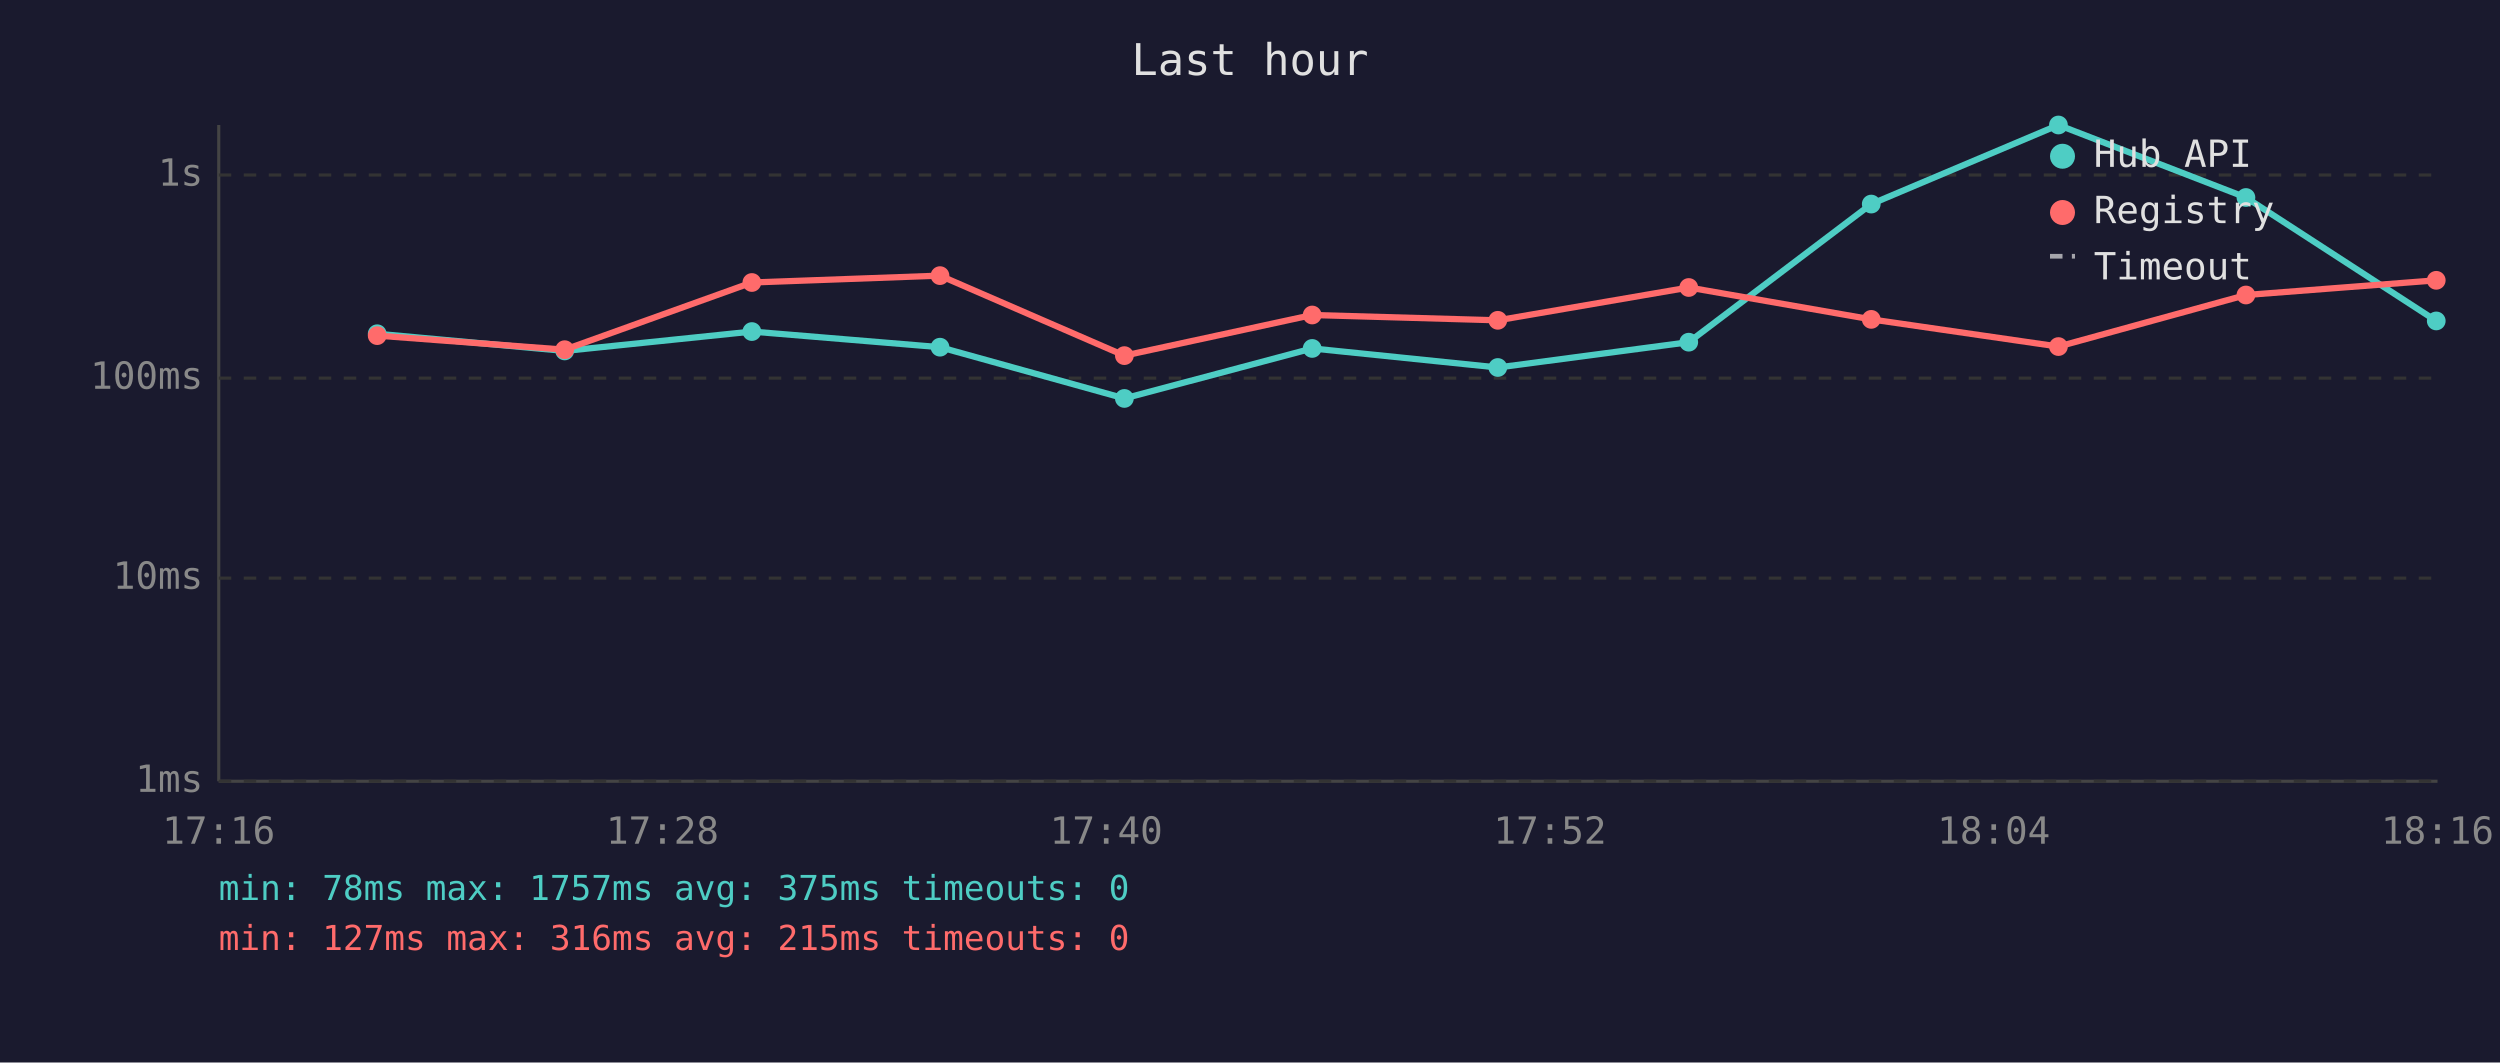
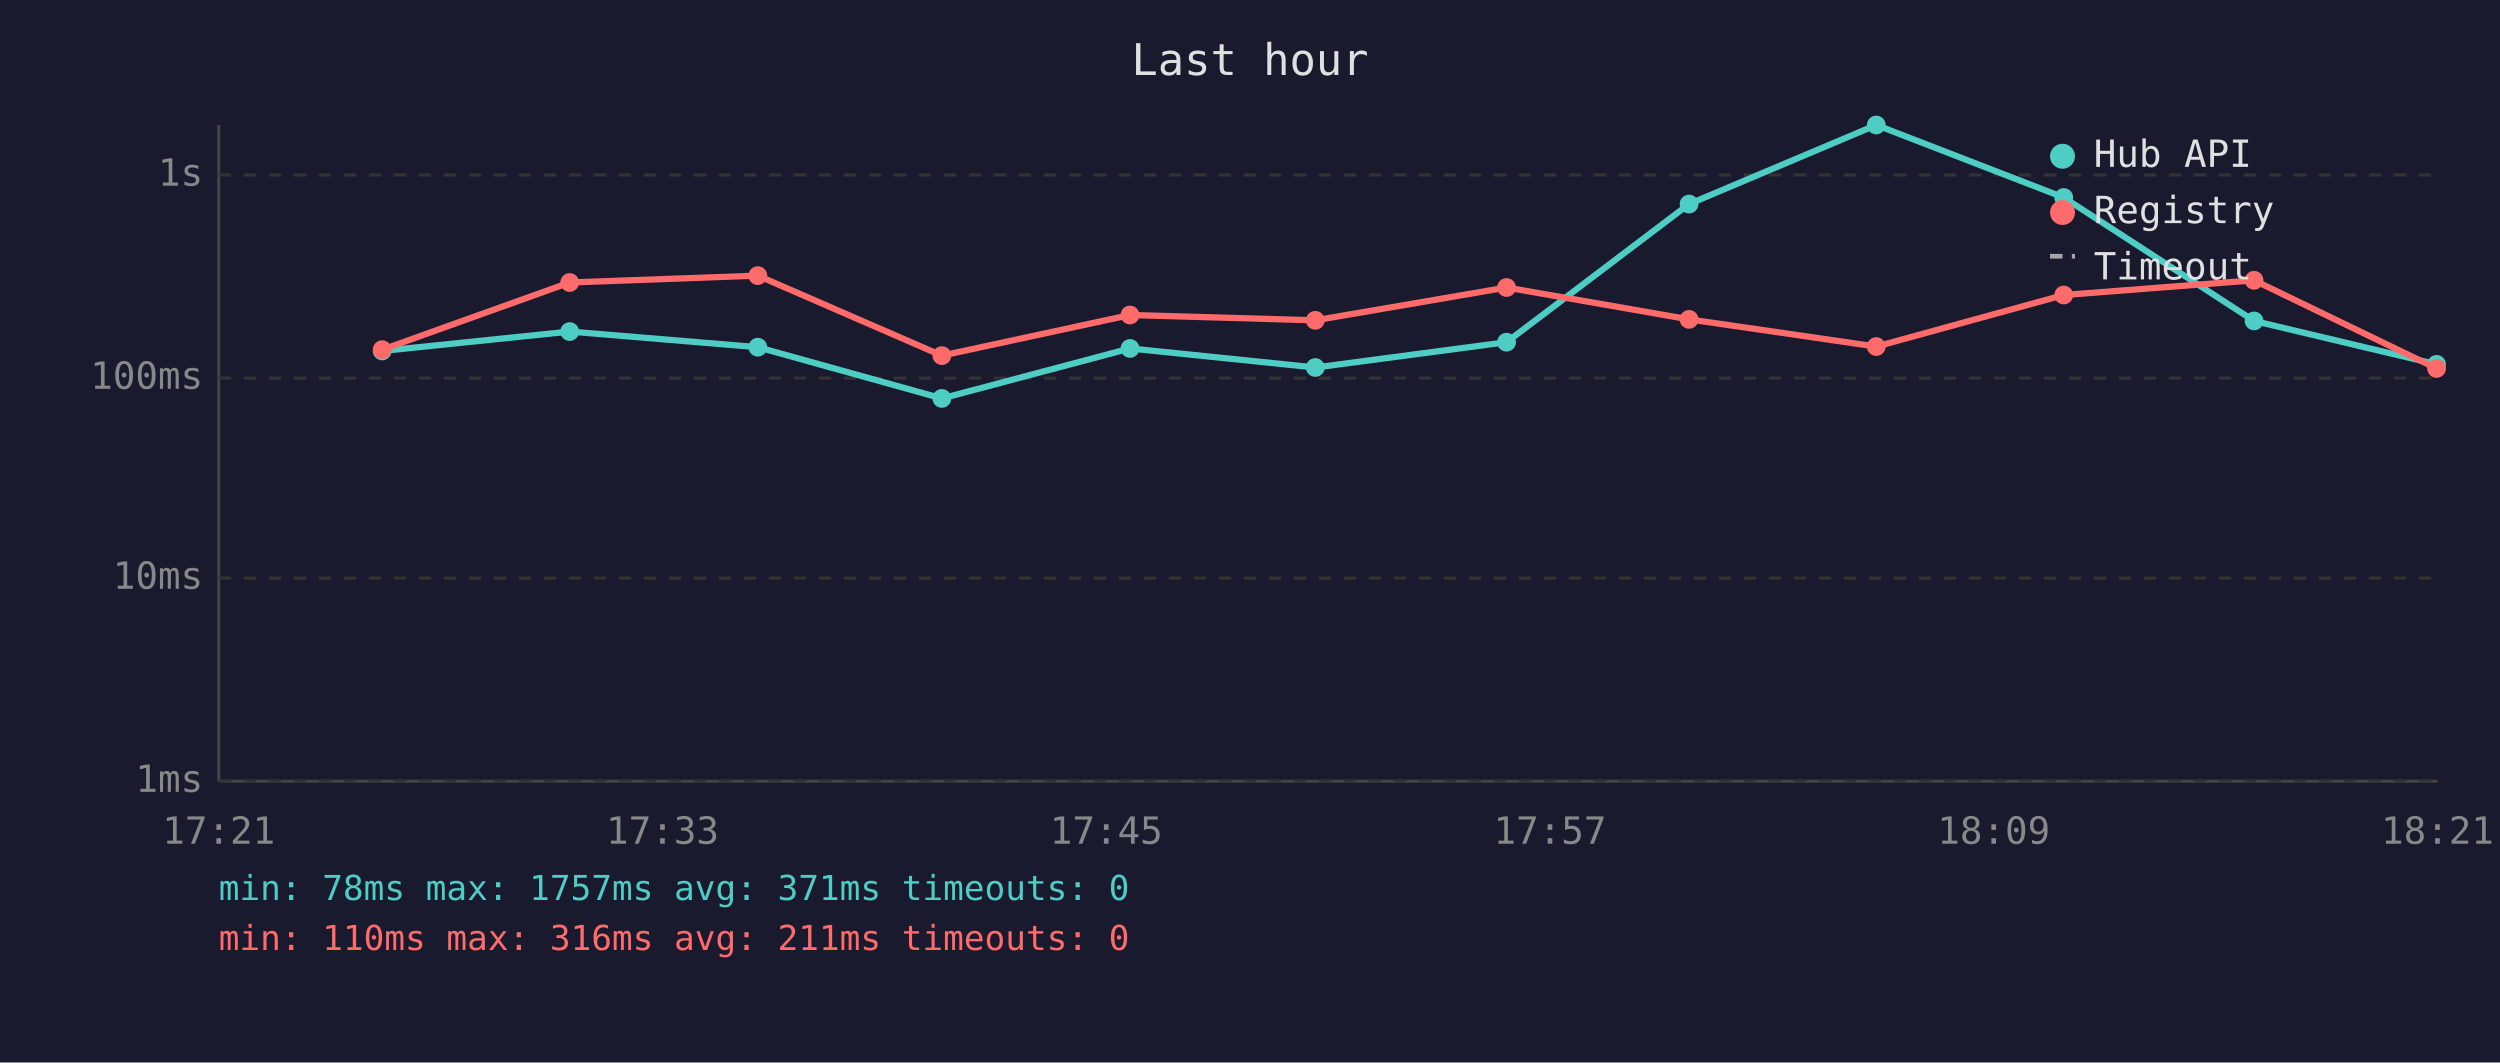
<svg xmlns="http://www.w3.org/2000/svg" viewBox="0 0 800 340" font-family="monospace" font-size="12">
  <rect width="800" height="340" fill="#1a1a2e" />
  <text x="400" y="24" fill="#e0e0e0" font-size="14" text-anchor="middle">Last hour</text>
  <line x1="70" y1="40" x2="70" y2="250" stroke="#444" stroke-width="1" />
  <line x1="70" y1="250" x2="780" y2="250" stroke="#444" stroke-width="1" />
  <line x1="70" y1="250" x2="780" y2="250" stroke="#333" stroke-width="1" stroke-dasharray="4" />
  <text x="65" y="250" fill="#888" text-anchor="end" dominant-baseline="middle">1ms</text>
  <line x1="70" y1="185" x2="780" y2="185" stroke="#333" stroke-width="1" stroke-dasharray="4" />
  <text x="65" y="185" fill="#888" text-anchor="end" dominant-baseline="middle">10ms</text>
  <line x1="70" y1="121" x2="780" y2="121" stroke="#333" stroke-width="1" stroke-dasharray="4" />
  <text x="65" y="121" fill="#888" text-anchor="end" dominant-baseline="middle">100ms</text>
  <line x1="70" y1="56" x2="780" y2="56" stroke="#333" stroke-width="1" stroke-dasharray="4" />
  <text x="65" y="56" fill="#888" text-anchor="end" dominant-baseline="middle">1s</text>
-   <text x="70" y="270" fill="#888" text-anchor="middle">17:16</text>
-   <text x="212" y="270" fill="#888" text-anchor="middle">17:28</text>
-   <text x="354" y="270" fill="#888" text-anchor="middle">17:40</text>
-   <text x="496" y="270" fill="#888" text-anchor="middle">17:52</text>
-   <text x="638" y="270" fill="#888" text-anchor="middle">18:04</text>
-   <text x="780" y="270" fill="#888" text-anchor="middle">18:16</text>
-   <polyline points="120.7,106.8 180.7,112.3 240.6,106.1 300.8,111.1 359.8,127.5 419.9,111.5 479.3,117.6 540.4,109.5 598.8,65.3 658.7,40.0 718.7,63.2 779.6,102.7" fill="none" stroke="#4ecdc4" stroke-width="2" opacity="1" />
-   <circle cx="120.7" cy="106.8" r="3" fill="#4ecdc4" />
-   <circle cx="180.7" cy="112.3" r="3" fill="#4ecdc4" />
-   <circle cx="240.6" cy="106.1" r="3" fill="#4ecdc4" />
-   <circle cx="300.8" cy="111.1" r="3" fill="#4ecdc4" />
-   <circle cx="359.8" cy="127.5" r="3" fill="#4ecdc4" />
-   <circle cx="419.9" cy="111.5" r="3" fill="#4ecdc4" />
-   <circle cx="479.3" cy="117.6" r="3" fill="#4ecdc4" />
-   <circle cx="540.4" cy="109.5" r="3" fill="#4ecdc4" />
-   <circle cx="598.8" cy="65.3" r="3" fill="#4ecdc4" />
-   <circle cx="658.7" cy="40.0" r="3" fill="#4ecdc4" />
-   <circle cx="718.7" cy="63.2" r="3" fill="#4ecdc4" />
-   <circle cx="779.6" cy="102.7" r="3" fill="#4ecdc4" />
-   <polyline points="120.7,107.4 180.7,111.9 240.6,90.4 300.8,88.2 359.8,113.8 419.9,100.8 479.3,102.5 540.4,92.0 598.8,102.2 658.7,110.9 718.7,94.4 779.6,89.7" fill="none" stroke="#ff6b6b" stroke-width="2" opacity="1" />
-   <circle cx="120.7" cy="107.4" r="3" fill="#ff6b6b" />
-   <circle cx="180.7" cy="111.9" r="3" fill="#ff6b6b" />
-   <circle cx="240.6" cy="90.4" r="3" fill="#ff6b6b" />
-   <circle cx="300.8" cy="88.2" r="3" fill="#ff6b6b" />
-   <circle cx="359.8" cy="113.8" r="3" fill="#ff6b6b" />
-   <circle cx="419.9" cy="100.8" r="3" fill="#ff6b6b" />
-   <circle cx="479.3" cy="102.5" r="3" fill="#ff6b6b" />
-   <circle cx="540.4" cy="92.0" r="3" fill="#ff6b6b" />
-   <circle cx="598.8" cy="102.2" r="3" fill="#ff6b6b" />
-   <circle cx="658.7" cy="110.9" r="3" fill="#ff6b6b" />
-   <circle cx="718.7" cy="94.4" r="3" fill="#ff6b6b" />
-   <circle cx="779.6" cy="89.7" r="3" fill="#ff6b6b" />
+   <text x="70" y="270" fill="#888" text-anchor="middle">17:21</text>
+   <text x="212" y="270" fill="#888" text-anchor="middle">17:33</text>
+   <text x="354" y="270" fill="#888" text-anchor="middle">17:45</text>
+   <text x="496" y="270" fill="#888" text-anchor="middle">17:57</text>
+   <text x="638" y="270" fill="#888" text-anchor="middle">18:09</text>
+   <text x="780" y="270" fill="#888" text-anchor="middle">18:21</text>
+   <polyline points="122.3,112.3 182.3,106.1 242.5,111.1 301.4,127.5 361.6,111.5 420.9,117.6 482.1,109.5 540.5,65.3 600.4,40.0 660.4,63.2 721.3,102.7 779.7,116.6" fill="none" stroke="#4ecdc4" stroke-width="2" opacity="1" />
+   <circle cx="122.3" cy="112.3" r="3" fill="#4ecdc4" />
+   <circle cx="182.3" cy="106.1" r="3" fill="#4ecdc4" />
+   <circle cx="242.5" cy="111.1" r="3" fill="#4ecdc4" />
+   <circle cx="301.4" cy="127.5" r="3" fill="#4ecdc4" />
+   <circle cx="361.6" cy="111.5" r="3" fill="#4ecdc4" />
+   <circle cx="420.9" cy="117.6" r="3" fill="#4ecdc4" />
+   <circle cx="482.1" cy="109.5" r="3" fill="#4ecdc4" />
+   <circle cx="540.5" cy="65.3" r="3" fill="#4ecdc4" />
+   <circle cx="600.4" cy="40.0" r="3" fill="#4ecdc4" />
+   <circle cx="660.4" cy="63.2" r="3" fill="#4ecdc4" />
+   <circle cx="721.3" cy="102.7" r="3" fill="#4ecdc4" />
+   <circle cx="779.7" cy="116.6" r="3" fill="#4ecdc4" />
+   <polyline points="122.3,111.9 182.3,90.4 242.5,88.2 301.4,113.8 361.6,100.8 420.9,102.5 482.1,92.0 540.5,102.2 600.4,110.9 660.4,94.4 721.3,89.7 779.7,117.9" fill="none" stroke="#ff6b6b" stroke-width="2" opacity="1" />
+   <circle cx="122.3" cy="111.9" r="3" fill="#ff6b6b" />
+   <circle cx="182.3" cy="90.4" r="3" fill="#ff6b6b" />
+   <circle cx="242.5" cy="88.2" r="3" fill="#ff6b6b" />
+   <circle cx="301.4" cy="113.8" r="3" fill="#ff6b6b" />
+   <circle cx="361.6" cy="100.8" r="3" fill="#ff6b6b" />
+   <circle cx="420.9" cy="102.5" r="3" fill="#ff6b6b" />
+   <circle cx="482.1" cy="92.0" r="3" fill="#ff6b6b" />
+   <circle cx="540.5" cy="102.2" r="3" fill="#ff6b6b" />
+   <circle cx="600.4" cy="110.9" r="3" fill="#ff6b6b" />
+   <circle cx="660.4" cy="94.4" r="3" fill="#ff6b6b" />
+   <circle cx="721.3" cy="89.7" r="3" fill="#ff6b6b" />
+   <circle cx="779.7" cy="117.9" r="3" fill="#ff6b6b" />
  <circle cx="660" cy="50" r="4" fill="#4ecdc4" />
  <text x="670" y="50" fill="#e0e0e0" dominant-baseline="middle">Hub API</text>
  <circle cx="660" cy="68" r="4" fill="#ff6b6b" />
  <text x="670" y="68" fill="#e0e0e0" dominant-baseline="middle">Registry</text>
  <line x1="656" y1="82" x2="664" y2="82" stroke="#e0e0e0" stroke-width="1.5" stroke-dasharray="4,3" opacity="0.7" />
  <text x="670" y="86" fill="#e0e0e0" dominant-baseline="middle">Timeout</text>
-   <text x="70" y="288" fill="#4ecdc4" font-size="11">min: 78ms  max: 1757ms  avg: 375ms  timeouts: 0</text>
-   <text x="70" y="304" fill="#ff6b6b" font-size="11">min: 127ms  max: 316ms  avg: 215ms  timeouts: 0</text>
+   <text x="70" y="288" fill="#4ecdc4" font-size="11">min: 78ms  max: 1757ms  avg: 371ms  timeouts: 0</text>
+   <text x="70" y="304" fill="#ff6b6b" font-size="11">min: 110ms  max: 316ms  avg: 211ms  timeouts: 0</text>
</svg>
